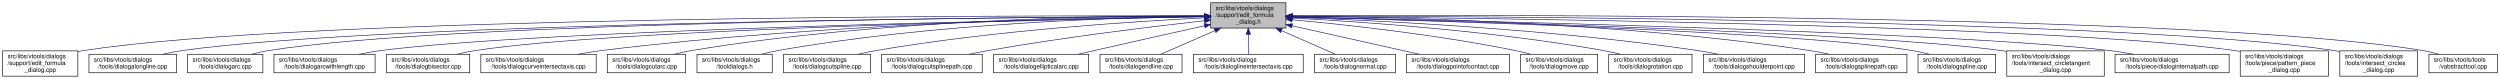
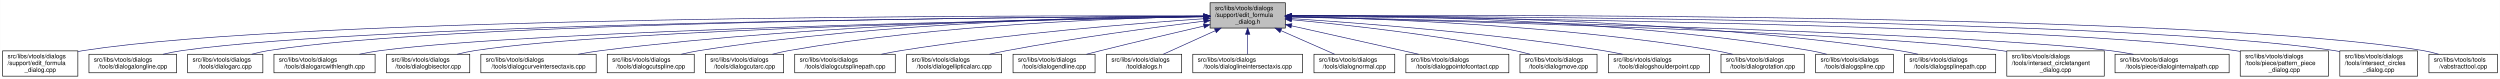
<svg xmlns="http://www.w3.org/2000/svg" xmlns:xlink="http://www.w3.org/1999/xlink" width="4054pt" height="128pt" viewBox="0.00 0.00 4053.50 128.00">
  <g id="graph0" class="graph" transform="scale(1 1) rotate(0) translate(4 124)">
    <polygon fill="white" stroke="transparent" points="-4,4 -4,-124 4049.5,-124 4049.5,4 -4,4" />
    <g id="node1" class="node">
      <g id="a_node1">
        <a xlink:title=" ">
-           <polygon fill="#bfbfbf" stroke="black" points="1959,-78.5 1959,-119.5 2081,-119.5 2081,-78.5 1959,-78.5" />
-           <text text-anchor="start" x="1967" y="-107.5" font-family="Helvetica,sans-Serif" font-size="10.00">src/libs/vtools/dialogs</text>
-           <text text-anchor="start" x="1967" y="-96.5" font-family="Helvetica,sans-Serif" font-size="10.00">/support/edit_formula</text>
-           <text text-anchor="middle" x="2020" y="-85.5" font-family="Helvetica,sans-Serif" font-size="10.00">_dialog.h</text>
+           <polygon fill="#bfbfbf" stroke="black" points="1958,-78.5 1958,-119.5 2080,-119.5 2080,-78.5 1958,-78.5" />
+           <text text-anchor="start" x="1966" y="-107.5" font-family="Helvetica,sans-Serif" font-size="10.00">src/libs/vtools/dialogs</text>
+           <text text-anchor="start" x="1966" y="-96.5" font-family="Helvetica,sans-Serif" font-size="10.00">/support/edit_formula</text>
+           <text text-anchor="middle" x="2019" y="-85.5" font-family="Helvetica,sans-Serif" font-size="10.00">_dialog.h</text>
        </a>
      </g>
    </g>
    <g id="node2" class="node">
      <g id="a_node2">
        <a xlink:href="../../d7/d8d/edit__formula__dialog_8cpp.html" target="_top" xlink:title=" ">
          <polygon fill="white" stroke="black" points="0,-0.5 0,-41.5 122,-41.5 122,-0.5 0,-0.5" />
          <text text-anchor="start" x="8" y="-29.5" font-family="Helvetica,sans-Serif" font-size="10.00">src/libs/vtools/dialogs</text>
          <text text-anchor="start" x="8" y="-18.5" font-family="Helvetica,sans-Serif" font-size="10.00">/support/edit_formula</text>
          <text text-anchor="middle" x="61" y="-7.5" font-family="Helvetica,sans-Serif" font-size="10.00">_dialog.cpp</text>
        </a>
      </g>
    </g>
    <g id="edge1" class="edge">
-       <path fill="none" stroke="midnightblue" d="M1948.41,-98.25C1648.36,-98.95 491.07,-97.88 131,-42 128.13,-41.55 125.21,-41.03 122.27,-40.44" />
-       <polygon fill="midnightblue" stroke="midnightblue" points="1948.72,-101.75 1958.71,-98.23 1948.71,-94.75 1948.72,-101.75" />
+       <path fill="none" stroke="midnightblue" d="M1947.44,-98.25C1647.55,-98.94 490.88,-97.85 131,-42 128.13,-41.55 125.21,-41.03 122.27,-40.44" />
+       <polygon fill="midnightblue" stroke="midnightblue" points="1947.76,-101.75 1957.75,-98.23 1947.74,-94.75 1947.76,-101.75" />
    </g>
    <g id="node3" class="node">
      <g id="a_node3">
        <a xlink:href="../../d6/d5d/dialogalongline_8cpp.html" target="_top" xlink:title=" ">
          <polygon fill="white" stroke="black" points="140,-6 140,-36 282,-36 282,-6 140,-6" />
          <text text-anchor="start" x="148" y="-24" font-family="Helvetica,sans-Serif" font-size="10.00">src/libs/vtools/dialogs</text>
          <text text-anchor="middle" x="211" y="-13" font-family="Helvetica,sans-Serif" font-size="10.00">/tools/dialogalongline.cpp</text>
        </a>
      </g>
    </g>
    <g id="edge2" class="edge">
-       <path fill="none" stroke="midnightblue" d="M1948.49,-97.71C1664.91,-96.24 618.97,-87.78 291,-42 280.93,-40.59 270.3,-38.43 260.18,-36.04" />
-       <polygon fill="midnightblue" stroke="midnightblue" points="1948.63,-101.21 1958.65,-97.76 1948.67,-94.21 1948.63,-101.21" />
+       <path fill="none" stroke="midnightblue" d="M1947.53,-97.71C1664.11,-96.24 618.78,-87.75 291,-42 280.93,-40.59 270.3,-38.43 260.18,-36.04" />
+       <polygon fill="midnightblue" stroke="midnightblue" points="1947.67,-101.21 1957.69,-97.76 1947.7,-94.21 1947.67,-101.21" />
    </g>
    <g id="node4" class="node">
      <g id="a_node4">
        <a xlink:href="../../d1/d37/dialogarc_8cpp.html" target="_top" xlink:title=" ">
          <polygon fill="white" stroke="black" points="300,-6 300,-36 422,-36 422,-6 300,-6" />
          <text text-anchor="start" x="308" y="-24" font-family="Helvetica,sans-Serif" font-size="10.00">src/libs/vtools/dialogs</text>
          <text text-anchor="middle" x="361" y="-13" font-family="Helvetica,sans-Serif" font-size="10.00">/tools/dialogarc.cpp</text>
        </a>
      </g>
    </g>
    <g id="edge3" class="edge">
-       <path fill="none" stroke="midnightblue" d="M1948.94,-97.79C1680.68,-96.63 729.64,-89.2 431,-42 422.14,-40.6 412.8,-38.44 403.95,-36.04" />
-       <polygon fill="midnightblue" stroke="midnightblue" points="1948.93,-101.29 1958.95,-97.83 1948.96,-94.29 1948.93,-101.29" />
+       <path fill="none" stroke="midnightblue" d="M1947.98,-97.79C1679.89,-96.62 729.45,-89.18 431,-42 422.14,-40.6 412.8,-38.44 403.95,-36.04" />
+       <polygon fill="midnightblue" stroke="midnightblue" points="1947.97,-101.29 1957.98,-97.83 1948,-94.29 1947.97,-101.29" />
    </g>
    <g id="node5" class="node">
      <g id="a_node5">
        <a xlink:href="../../d2/d29/dialogarcwithlength_8cpp.html" target="_top" xlink:title=" ">
          <polygon fill="white" stroke="black" points="440,-6 440,-36 604,-36 604,-6 440,-6" />
          <text text-anchor="start" x="448" y="-24" font-family="Helvetica,sans-Serif" font-size="10.00">src/libs/vtools/dialogs</text>
          <text text-anchor="middle" x="522" y="-13" font-family="Helvetica,sans-Serif" font-size="10.00">/tools/dialogarcwithlength.cpp</text>
        </a>
      </g>
    </g>
    <g id="edge4" class="edge">
-       <path fill="none" stroke="midnightblue" d="M1948.64,-96.83C1700.42,-92.48 875.48,-75.8 613,-42 601.77,-40.55 589.88,-38.4 578.52,-36.04" />
-       <polygon fill="midnightblue" stroke="midnightblue" points="1948.92,-100.33 1958.98,-97.01 1949.04,-93.33 1948.92,-100.33" />
+       <path fill="none" stroke="midnightblue" d="M1947.27,-96.82C1698.7,-92.46 875.15,-75.76 613,-42 601.77,-40.55 589.88,-38.4 578.52,-36.04" />
+       <polygon fill="midnightblue" stroke="midnightblue" points="1947.56,-100.32 1957.62,-97 1947.68,-93.32 1947.56,-100.32" />
    </g>
    <g id="node6" class="node">
      <g id="a_node6">
        <a xlink:href="../../da/dfa/dialogbisector_8cpp.html" target="_top" xlink:title=" ">
          <polygon fill="white" stroke="black" points="622.5,-6 622.5,-36 757.5,-36 757.5,-6 622.5,-6" />
          <text text-anchor="start" x="630.5" y="-24" font-family="Helvetica,sans-Serif" font-size="10.00">src/libs/vtools/dialogs</text>
          <text text-anchor="middle" x="690" y="-13" font-family="Helvetica,sans-Serif" font-size="10.00">/tools/dialogbisector.cpp</text>
        </a>
      </g>
    </g>
    <g id="edge5" class="edge">
-       <path fill="none" stroke="midnightblue" d="M1948.7,-96.81C1718.5,-92.65 996.62,-77.08 766,-42 756.56,-40.56 746.6,-38.42 737.11,-36.06" />
-       <polygon fill="midnightblue" stroke="midnightblue" points="1948.91,-100.31 1958.97,-96.99 1949.03,-93.31 1948.91,-100.31" />
+       <path fill="none" stroke="midnightblue" d="M1947.36,-96.8C1716.91,-92.63 996.3,-77.04 766,-42 756.56,-40.56 746.6,-38.42 737.11,-36.06" />
+       <polygon fill="midnightblue" stroke="midnightblue" points="1947.58,-100.3 1957.64,-96.98 1947.7,-93.31 1947.58,-100.3" />
    </g>
    <g id="node7" class="node">
      <g id="a_node7">
        <a xlink:href="../../dd/d39/dialogcurveintersectaxis_8cpp.html" target="_top" xlink:title=" ">
          <polygon fill="white" stroke="black" points="775.5,-6 775.5,-36 962.5,-36 962.5,-6 775.5,-6" />
          <text text-anchor="start" x="783.5" y="-24" font-family="Helvetica,sans-Serif" font-size="10.00">src/libs/vtools/dialogs</text>
          <text text-anchor="middle" x="869" y="-13" font-family="Helvetica,sans-Serif" font-size="10.00">/tools/dialogcurveintersectaxis.cpp</text>
        </a>
      </g>
    </g>
    <g id="edge6" class="edge">
-       <path fill="none" stroke="midnightblue" d="M1948.77,-97.64C1778.89,-96.02 1336.82,-87.4 971,-42 958.73,-40.48 945.73,-38.34 933.26,-36.02" />
-       <polygon fill="midnightblue" stroke="midnightblue" points="1948.81,-101.14 1958.84,-97.73 1948.87,-94.14 1948.81,-101.14" />
+       <path fill="none" stroke="midnightblue" d="M1947.84,-97.63C1778.12,-96 1336.47,-87.37 971,-42 958.73,-40.48 945.73,-38.34 933.26,-36.02" />
+       <polygon fill="midnightblue" stroke="midnightblue" points="1947.87,-101.13 1957.9,-97.72 1947.93,-94.13 1947.87,-101.13" />
    </g>
    <g id="node8" class="node">
      <g id="a_node8">
-         <a xlink:href="../../d9/d90/dialogcutarc_8cpp.html" target="_top" xlink:title=" ">
-           <polygon fill="white" stroke="black" points="980.5,-6 980.5,-36 1107.5,-36 1107.5,-6 980.5,-6" />
+         <a xlink:href="../../d3/d2e/dialogcutspline_8cpp.html" target="_top" xlink:title=" ">
+           <polygon fill="white" stroke="black" points="980.5,-6 980.5,-36 1121.5,-36 1121.5,-6 980.5,-6" />
          <text text-anchor="start" x="988.5" y="-24" font-family="Helvetica,sans-Serif" font-size="10.00">src/libs/vtools/dialogs</text>
-           <text text-anchor="middle" x="1044" y="-13" font-family="Helvetica,sans-Serif" font-size="10.00">/tools/dialogcutarc.cpp</text>
+           <text text-anchor="middle" x="1051" y="-13" font-family="Helvetica,sans-Serif" font-size="10.00">/tools/dialogcutspline.cpp</text>
        </a>
      </g>
    </g>
    <g id="edge7" class="edge">
-       <path fill="none" stroke="midnightblue" d="M1948.51,-98.53C1795.1,-98.58 1423.34,-92.91 1117,-42 1108.06,-40.51 1098.63,-38.38 1089.63,-36.05" />
-       <polygon fill="midnightblue" stroke="midnightblue" points="1948.74,-102.03 1958.74,-98.52 1948.73,-95.03 1948.74,-102.03" />
+       <path fill="none" stroke="midnightblue" d="M1947.85,-97.97C1796.44,-96.93 1431.5,-89.24 1130,-42 1120.36,-40.49 1110.17,-38.34 1100.44,-36.01" />
+       <polygon fill="midnightblue" stroke="midnightblue" points="1947.93,-101.47 1957.95,-98.03 1947.97,-94.47 1947.93,-101.47" />
    </g>
    <g id="node9" class="node">
      <g id="a_node9">
-         <a xlink:href="../../df/ded/tooldialogs_8h.html" target="_top" xlink:title=" ">
-           <polygon fill="white" stroke="black" points="1126,-6 1126,-36 1248,-36 1248,-6 1126,-6" />
-           <text text-anchor="start" x="1134" y="-24" font-family="Helvetica,sans-Serif" font-size="10.00">src/libs/vtools/dialogs</text>
-           <text text-anchor="middle" x="1187" y="-13" font-family="Helvetica,sans-Serif" font-size="10.00">/tooldialogs.h</text>
+         <a xlink:href="../../d9/d90/dialogcutarc_8cpp.html" target="_top" xlink:title=" ">
+           <polygon fill="white" stroke="black" points="1139.5,-6 1139.5,-36 1266.5,-36 1266.5,-6 1139.5,-6" />
+           <text text-anchor="start" x="1147.5" y="-24" font-family="Helvetica,sans-Serif" font-size="10.00">src/libs/vtools/dialogs</text>
+           <text text-anchor="middle" x="1203" y="-13" font-family="Helvetica,sans-Serif" font-size="10.00">/tools/dialogcutarc.cpp</text>
        </a>
      </g>
    </g>
    <g id="edge8" class="edge">
-       <path fill="none" stroke="midnightblue" d="M1948.37,-97.62C1812.5,-95.82 1508.4,-86.65 1257,-42 1248.54,-40.5 1239.63,-38.38 1231.12,-36.08" />
-       <polygon fill="midnightblue" stroke="midnightblue" points="1948.6,-101.12 1958.65,-97.74 1948.69,-94.12 1948.6,-101.12" />
+       <path fill="none" stroke="midnightblue" d="M1947.67,-97.26C1814.49,-94.86 1519.36,-84.71 1275,-42 1266.31,-40.48 1257.16,-38.36 1248.4,-36.06" />
+       <polygon fill="midnightblue" stroke="midnightblue" points="1947.68,-100.76 1957.74,-97.43 1947.8,-93.76 1947.68,-100.76" />
    </g>
    <g id="node10" class="node">
      <g id="a_node10">
-         <a xlink:href="../../d3/d2e/dialogcutspline_8cpp.html" target="_top" xlink:title=" ">
-           <polygon fill="white" stroke="black" points="1266.5,-6 1266.5,-36 1407.5,-36 1407.5,-6 1266.5,-6" />
-           <text text-anchor="start" x="1274.5" y="-24" font-family="Helvetica,sans-Serif" font-size="10.00">src/libs/vtools/dialogs</text>
-           <text text-anchor="middle" x="1337" y="-13" font-family="Helvetica,sans-Serif" font-size="10.00">/tools/dialogcutspline.cpp</text>
+         <a xlink:href="../../df/d30/dialogcutsplinepath_8cpp.html" target="_top" xlink:title=" ">
+           <polygon fill="white" stroke="black" points="1284.5,-6 1284.5,-36 1447.5,-36 1447.5,-6 1284.5,-6" />
+           <text text-anchor="start" x="1292.5" y="-24" font-family="Helvetica,sans-Serif" font-size="10.00">src/libs/vtools/dialogs</text>
+           <text text-anchor="middle" x="1366" y="-13" font-family="Helvetica,sans-Serif" font-size="10.00">/tools/dialogcutsplinepath.cpp</text>
        </a>
      </g>
    </g>
    <g id="edge9" class="edge">
-       <path fill="none" stroke="midnightblue" d="M1948.42,-94.97C1834.86,-89.35 1606.73,-74.78 1416,-42 1406.8,-40.42 1397.09,-38.32 1387.75,-36.08" />
-       <polygon fill="midnightblue" stroke="midnightblue" points="1948.56,-98.48 1958.72,-95.47 1948.9,-91.49 1948.56,-98.48" />
+       <path fill="none" stroke="midnightblue" d="M1947.96,-93.6C1841,-86.37 1632.42,-69.92 1457,-42 1446.62,-40.35 1435.64,-38.24 1425.04,-36.03" />
+       <polygon fill="midnightblue" stroke="midnightblue" points="1947.78,-97.09 1957.99,-94.27 1948.25,-90.11 1947.78,-97.09" />
    </g>
    <g id="node11" class="node">
      <g id="a_node11">
-         <a xlink:href="../../df/d30/dialogcutsplinepath_8cpp.html" target="_top" xlink:title=" ">
-           <polygon fill="white" stroke="black" points="1425.5,-6 1425.5,-36 1588.5,-36 1588.5,-6 1425.5,-6" />
-           <text text-anchor="start" x="1433.5" y="-24" font-family="Helvetica,sans-Serif" font-size="10.00">src/libs/vtools/dialogs</text>
-           <text text-anchor="middle" x="1507" y="-13" font-family="Helvetica,sans-Serif" font-size="10.00">/tools/dialogcutsplinepath.cpp</text>
+         <a xlink:href="../../d9/d68/dialogellipticalarc_8cpp.html" target="_top" xlink:title=" ">
+           <polygon fill="white" stroke="black" points="1466,-6 1466,-36 1620,-36 1620,-6 1466,-6" />
+           <text text-anchor="start" x="1474" y="-24" font-family="Helvetica,sans-Serif" font-size="10.00">src/libs/vtools/dialogs</text>
+           <text text-anchor="middle" x="1543" y="-13" font-family="Helvetica,sans-Serif" font-size="10.00">/tools/dialogellipticalarc.cpp</text>
        </a>
      </g>
    </g>
    <g id="edge10" class="edge">
-       <path fill="none" stroke="midnightblue" d="M1949,-90.43C1864.91,-81.04 1720.75,-63.59 1598,-42 1588.12,-40.26 1577.69,-38.19 1567.56,-36.06" />
-       <polygon fill="midnightblue" stroke="midnightblue" points="1948.63,-93.91 1958.95,-91.54 1949.4,-86.95 1948.63,-93.91" />
+       <path fill="none" stroke="midnightblue" d="M1947.69,-89.63C1869.26,-79.99 1739.66,-62.77 1629,-42 1619.66,-40.25 1609.8,-38.17 1600.22,-36.03" />
+       <polygon fill="midnightblue" stroke="midnightblue" points="1947.59,-93.14 1957.94,-90.88 1948.43,-86.19 1947.59,-93.14" />
    </g>
    <g id="node12" class="node">
      <g id="a_node12">
-         <a xlink:href="../../d9/d68/dialogellipticalarc_8cpp.html" target="_top" xlink:title=" ">
-           <polygon fill="white" stroke="black" points="1607,-6 1607,-36 1761,-36 1761,-6 1607,-6" />
-           <text text-anchor="start" x="1615" y="-24" font-family="Helvetica,sans-Serif" font-size="10.00">src/libs/vtools/dialogs</text>
-           <text text-anchor="middle" x="1684" y="-13" font-family="Helvetica,sans-Serif" font-size="10.00">/tools/dialogellipticalarc.cpp</text>
+         <a xlink:href="../../d3/d15/dialogendline_8cpp.html" target="_top" xlink:title=" ">
+           <polygon fill="white" stroke="black" points="1638.5,-6 1638.5,-36 1771.5,-36 1771.5,-6 1638.5,-6" />
+           <text text-anchor="start" x="1646.5" y="-24" font-family="Helvetica,sans-Serif" font-size="10.00">src/libs/vtools/dialogs</text>
+           <text text-anchor="middle" x="1705" y="-13" font-family="Helvetica,sans-Serif" font-size="10.00">/tools/dialogendline.cpp</text>
        </a>
      </g>
    </g>
    <g id="edge11" class="edge">
-       <path fill="none" stroke="midnightblue" d="M1948.77,-82.21C1898.73,-71.07 1830.24,-55.75 1770,-42 1761.63,-40.09 1752.81,-38.06 1744.13,-36.05" />
-       <polygon fill="midnightblue" stroke="midnightblue" points="1948.32,-85.69 1958.84,-84.45 1949.84,-78.86 1948.32,-85.69" />
+       <path fill="none" stroke="midnightblue" d="M1947.9,-81.78C1900.53,-70.85 1836.95,-55.94 1781,-42 1773.45,-40.12 1765.5,-38.09 1757.69,-36.06" />
+       <polygon fill="midnightblue" stroke="midnightblue" points="1947.22,-85.22 1957.75,-84.05 1948.79,-78.4 1947.22,-85.22" />
    </g>
    <g id="node13" class="node">
      <g id="a_node13">
-         <a xlink:href="../../d3/d15/dialogendline_8cpp.html" target="_top" xlink:title=" ">
-           <polygon fill="white" stroke="black" points="1779.5,-6 1779.5,-36 1912.5,-36 1912.5,-6 1779.5,-6" />
-           <text text-anchor="start" x="1787.5" y="-24" font-family="Helvetica,sans-Serif" font-size="10.00">src/libs/vtools/dialogs</text>
-           <text text-anchor="middle" x="1846" y="-13" font-family="Helvetica,sans-Serif" font-size="10.00">/tools/dialogendline.cpp</text>
+         <a xlink:href="../../df/ded/tooldialogs_8h.html" target="_top" xlink:title=" ">
+           <polygon fill="white" stroke="black" points="1790,-6 1790,-36 1912,-36 1912,-6 1790,-6" />
+           <text text-anchor="start" x="1798" y="-24" font-family="Helvetica,sans-Serif" font-size="10.00">src/libs/vtools/dialogs</text>
+           <text text-anchor="middle" x="1851" y="-13" font-family="Helvetica,sans-Serif" font-size="10.00">/tooldialogs.h</text>
        </a>
      </g>
    </g>
    <g id="edge12" class="edge">
-       <path fill="none" stroke="midnightblue" d="M1965.7,-74.28C1937.02,-61.76 1902.79,-46.81 1878.3,-36.11" />
-       <polygon fill="midnightblue" stroke="midnightblue" points="1964.63,-77.63 1975.19,-78.43 1967.43,-71.22 1964.63,-77.63" />
+       <path fill="none" stroke="midnightblue" d="M1966.57,-74.28C1938.88,-61.76 1905.83,-46.81 1882.18,-36.11" />
+       <polygon fill="midnightblue" stroke="midnightblue" points="1965.18,-77.5 1975.74,-78.43 1968.07,-71.12 1965.18,-77.5" />
    </g>
    <g id="node14" class="node">
      <g id="a_node14">
        <a xlink:href="../../de/d3c/dialoglineintersectaxis_8cpp.html" target="_top" xlink:title=" ">
-           <polygon fill="white" stroke="black" points="1931,-6 1931,-36 2109,-36 2109,-6 1931,-6" />
-           <text text-anchor="start" x="1939" y="-24" font-family="Helvetica,sans-Serif" font-size="10.00">src/libs/vtools/dialogs</text>
-           <text text-anchor="middle" x="2020" y="-13" font-family="Helvetica,sans-Serif" font-size="10.00">/tools/dialoglineintersectaxis.cpp</text>
+           <polygon fill="white" stroke="black" points="1930,-6 1930,-36 2108,-36 2108,-6 1930,-6" />
+           <text text-anchor="start" x="1938" y="-24" font-family="Helvetica,sans-Serif" font-size="10.00">src/libs/vtools/dialogs</text>
+           <text text-anchor="middle" x="2019" y="-13" font-family="Helvetica,sans-Serif" font-size="10.00">/tools/dialoglineintersectaxis.cpp</text>
        </a>
      </g>
    </g>
    <g id="edge13" class="edge">
-       <path fill="none" stroke="midnightblue" d="M2020,-68.28C2020,-57.25 2020,-45.25 2020,-36.23" />
-       <polygon fill="midnightblue" stroke="midnightblue" points="2016.5,-68.43 2020,-78.43 2023.5,-68.43 2016.5,-68.43" />
+       <path fill="none" stroke="midnightblue" d="M2019,-68.28C2019,-57.25 2019,-45.25 2019,-36.23" />
+       <polygon fill="midnightblue" stroke="midnightblue" points="2015.5,-68.43 2019,-78.43 2022.5,-68.43 2015.5,-68.43" />
    </g>
    <g id="node15" class="node">
      <g id="a_node15">
        <a xlink:href="../../da/df4/dialognormal_8cpp.html" target="_top" xlink:title=" ">
-           <polygon fill="white" stroke="black" points="2127.5,-6 2127.5,-36 2258.5,-36 2258.5,-6 2127.5,-6" />
-           <text text-anchor="start" x="2135.5" y="-24" font-family="Helvetica,sans-Serif" font-size="10.00">src/libs/vtools/dialogs</text>
-           <text text-anchor="middle" x="2193" y="-13" font-family="Helvetica,sans-Serif" font-size="10.00">/tools/dialognormal.cpp</text>
+           <polygon fill="white" stroke="black" points="2126.5,-6 2126.5,-36 2257.5,-36 2257.5,-6 2126.5,-6" />
+           <text text-anchor="start" x="2134.5" y="-24" font-family="Helvetica,sans-Serif" font-size="10.00">src/libs/vtools/dialogs</text>
+           <text text-anchor="middle" x="2192" y="-13" font-family="Helvetica,sans-Serif" font-size="10.00">/tools/dialognormal.cpp</text>
        </a>
      </g>
    </g>
    <g id="edge14" class="edge">
-       <path fill="none" stroke="midnightblue" d="M2073.99,-74.28C2102.5,-61.76 2136.54,-46.81 2160.89,-36.11" />
-       <polygon fill="midnightblue" stroke="midnightblue" points="2072.3,-71.2 2064.55,-78.43 2075.12,-77.61 2072.3,-71.2" />
+       <path fill="none" stroke="midnightblue" d="M2072.99,-74.28C2101.5,-61.76 2135.54,-46.81 2159.89,-36.11" />
+       <polygon fill="midnightblue" stroke="midnightblue" points="2071.3,-71.2 2063.55,-78.43 2074.12,-77.61 2071.3,-71.2" />
    </g>
    <g id="node16" class="node">
      <g id="a_node16">
        <a xlink:href="../../d9/df4/dialogpointofcontact_8cpp.html" target="_top" xlink:title=" ">
-           <polygon fill="white" stroke="black" points="2276.5,-6 2276.5,-36 2443.5,-36 2443.5,-6 2276.5,-6" />
-           <text text-anchor="start" x="2284.5" y="-24" font-family="Helvetica,sans-Serif" font-size="10.00">src/libs/vtools/dialogs</text>
-           <text text-anchor="middle" x="2360" y="-13" font-family="Helvetica,sans-Serif" font-size="10.00">/tools/dialogpointofcontact.cpp</text>
+           <polygon fill="white" stroke="black" points="2275.5,-6 2275.5,-36 2442.5,-36 2442.5,-6 2275.5,-6" />
+           <text text-anchor="start" x="2283.5" y="-24" font-family="Helvetica,sans-Serif" font-size="10.00">src/libs/vtools/dialogs</text>
+           <text text-anchor="middle" x="2359" y="-13" font-family="Helvetica,sans-Serif" font-size="10.00">/tools/dialogpointofcontact.cpp</text>
        </a>
      </g>
    </g>
    <g id="edge15" class="edge">
-       <path fill="none" stroke="midnightblue" d="M2091.1,-82.11C2152.03,-68.49 2238.93,-49.06 2297.3,-36.02" />
-       <polygon fill="midnightblue" stroke="midnightblue" points="2090.17,-78.73 2081.18,-84.32 2091.7,-85.56 2090.17,-78.73" />
+       <path fill="none" stroke="midnightblue" d="M2090.1,-82.11C2151.03,-68.49 2237.93,-49.06 2296.3,-36.02" />
+       <polygon fill="midnightblue" stroke="midnightblue" points="2089.17,-78.73 2080.18,-84.32 2090.7,-85.56 2089.17,-78.73" />
    </g>
    <g id="node17" class="node">
      <g id="a_node17">
        <a xlink:href="../../d2/d51/dialogmove_8cpp.html" target="_top" xlink:title=" ">
-           <polygon fill="white" stroke="black" points="2461.5,-6 2461.5,-36 2586.5,-36 2586.5,-6 2461.5,-6" />
-           <text text-anchor="start" x="2469.5" y="-24" font-family="Helvetica,sans-Serif" font-size="10.00">src/libs/vtools/dialogs</text>
-           <text text-anchor="middle" x="2524" y="-13" font-family="Helvetica,sans-Serif" font-size="10.00">/tools/dialogmove.cpp</text>
+           <polygon fill="white" stroke="black" points="2460.5,-6 2460.5,-36 2585.5,-36 2585.5,-6 2460.5,-6" />
+           <text text-anchor="start" x="2468.5" y="-24" font-family="Helvetica,sans-Serif" font-size="10.00">src/libs/vtools/dialogs</text>
+           <text text-anchor="middle" x="2523" y="-13" font-family="Helvetica,sans-Serif" font-size="10.00">/tools/dialogmove.cpp</text>
        </a>
      </g>
    </g>
    <g id="edge16" class="edge">
-       <path fill="none" stroke="midnightblue" d="M2091.26,-92C2177.5,-84 2326.86,-67.78 2453,-42 2461.16,-40.33 2469.75,-38.22 2478.03,-36" />
-       <polygon fill="midnightblue" stroke="midnightblue" points="2090.7,-88.54 2081.06,-92.94 2091.34,-95.51 2090.7,-88.54" />
+       <path fill="none" stroke="midnightblue" d="M2090.26,-92C2176.5,-84 2325.86,-67.78 2452,-42 2460.16,-40.33 2468.75,-38.22 2477.03,-36" />
+       <polygon fill="midnightblue" stroke="midnightblue" points="2089.7,-88.54 2080.06,-92.94 2090.34,-95.51 2089.7,-88.54" />
    </g>
    <g id="node18" class="node">
      <g id="a_node18">
-         <a xlink:href="../../dc/d64/dialogrotation_8cpp.html" target="_top" xlink:title=" ">
-           <polygon fill="white" stroke="black" points="2604.5,-6 2604.5,-36 2739.5,-36 2739.5,-6 2604.5,-6" />
-           <text text-anchor="start" x="2612.5" y="-24" font-family="Helvetica,sans-Serif" font-size="10.00">src/libs/vtools/dialogs</text>
-           <text text-anchor="middle" x="2672" y="-13" font-family="Helvetica,sans-Serif" font-size="10.00">/tools/dialogrotation.cpp</text>
+         <a xlink:href="../../d3/d23/dialogshoulderpoint_8cpp.html" target="_top" xlink:title=" ">
+           <polygon fill="white" stroke="black" points="2604,-6 2604,-36 2768,-36 2768,-6 2604,-6" />
+           <text text-anchor="start" x="2612" y="-24" font-family="Helvetica,sans-Serif" font-size="10.00">src/libs/vtools/dialogs</text>
+           <text text-anchor="middle" x="2686" y="-13" font-family="Helvetica,sans-Serif" font-size="10.00">/tools/dialogshoulderpoint.cpp</text>
        </a>
      </g>
    </g>
    <g id="edge17" class="edge">
-       <path fill="none" stroke="midnightblue" d="M2091.65,-94.73C2201.09,-88.91 2416.12,-74.2 2596,-42 2604.86,-40.41 2614.21,-38.32 2623.2,-36.08" />
-       <polygon fill="midnightblue" stroke="midnightblue" points="2091.2,-91.25 2081.4,-95.27 2091.57,-98.24 2091.2,-91.25" />
+       <path fill="none" stroke="midnightblue" d="M2090.5,-93.8C2199.73,-86.77 2414.5,-70.51 2595,-42 2605.39,-40.36 2616.36,-38.26 2626.96,-36.05" />
+       <polygon fill="midnightblue" stroke="midnightblue" points="2090.02,-90.33 2080.26,-94.46 2090.46,-97.31 2090.02,-90.33" />
    </g>
    <g id="node19" class="node">
      <g id="a_node19">
-         <a xlink:href="../../d3/d23/dialogshoulderpoint_8cpp.html" target="_top" xlink:title=" ">
-           <polygon fill="white" stroke="black" points="2758,-6 2758,-36 2922,-36 2922,-6 2758,-6" />
-           <text text-anchor="start" x="2766" y="-24" font-family="Helvetica,sans-Serif" font-size="10.00">src/libs/vtools/dialogs</text>
-           <text text-anchor="middle" x="2840" y="-13" font-family="Helvetica,sans-Serif" font-size="10.00">/tools/dialogshoulderpoint.cpp</text>
+         <a xlink:href="../../dc/d64/dialogrotation_8cpp.html" target="_top" xlink:title=" ">
+           <polygon fill="white" stroke="black" points="2786.5,-6 2786.5,-36 2921.5,-36 2921.5,-6 2786.5,-6" />
+           <text text-anchor="start" x="2794.5" y="-24" font-family="Helvetica,sans-Serif" font-size="10.00">src/libs/vtools/dialogs</text>
+           <text text-anchor="middle" x="2854" y="-13" font-family="Helvetica,sans-Serif" font-size="10.00">/tools/dialogrotation.cpp</text>
        </a>
      </g>
    </g>
    <g id="edge18" class="edge">
-       <path fill="none" stroke="midnightblue" d="M2091.58,-95.82C2222.64,-91.09 2509.67,-77.32 2749,-42 2759.72,-40.42 2771.06,-38.29 2781.97,-36.02" />
-       <polygon fill="midnightblue" stroke="midnightblue" points="2091.15,-92.33 2081.28,-96.18 2091.4,-99.33 2091.15,-92.33" />
+       <path fill="none" stroke="midnightblue" d="M2090.57,-97C2225.65,-94.17 2527.04,-83.35 2777,-42 2786.27,-40.47 2796.04,-38.34 2805.4,-36.04" />
+       <polygon fill="midnightblue" stroke="midnightblue" points="2090.29,-93.51 2080.36,-97.21 2090.43,-100.51 2090.29,-93.51" />
    </g>
    <g id="node20" class="node">
      <g id="a_node20">
-         <a xlink:href="../../dc/dc2/dialogsplinepath_8cpp.html" target="_top" xlink:title=" ">
-           <polygon fill="white" stroke="black" points="2940,-6 2940,-36 3088,-36 3088,-6 2940,-6" />
+         <a xlink:href="../../df/de5/dialogspline_8cpp.html" target="_top" xlink:title=" ">
+           <polygon fill="white" stroke="black" points="2940,-6 2940,-36 3066,-36 3066,-6 2940,-6" />
          <text text-anchor="start" x="2948" y="-24" font-family="Helvetica,sans-Serif" font-size="10.00">src/libs/vtools/dialogs</text>
-           <text text-anchor="middle" x="3014" y="-13" font-family="Helvetica,sans-Serif" font-size="10.00">/tools/dialogsplinepath.cpp</text>
+           <text text-anchor="middle" x="3003" y="-13" font-family="Helvetica,sans-Serif" font-size="10.00">/tools/dialogspline.cpp</text>
        </a>
      </g>
    </g>
    <g id="edge19" class="edge">
-       <path fill="none" stroke="midnightblue" d="M2091.43,-97.85C2245.62,-96.59 2620.8,-88.54 2931,-42 2940.97,-40.5 2951.5,-38.39 2961.58,-36.1" />
-       <polygon fill="midnightblue" stroke="midnightblue" points="2091.13,-94.35 2081.16,-97.92 2091.18,-101.35 2091.13,-94.35" />
+       <path fill="none" stroke="midnightblue" d="M2090.35,-98.68C2244.79,-99.04 2621.12,-93.96 2931,-42 2939.83,-40.52 2949.13,-38.38 2958,-36.05" />
+       <polygon fill="midnightblue" stroke="midnightblue" points="2090.07,-95.18 2080.06,-98.64 2090.05,-102.18 2090.07,-95.18" />
    </g>
    <g id="node21" class="node">
      <g id="a_node21">
-         <a xlink:href="../../df/de5/dialogspline_8cpp.html" target="_top" xlink:title=" ">
-           <polygon fill="white" stroke="black" points="3106,-6 3106,-36 3232,-36 3232,-6 3106,-6" />
-           <text text-anchor="start" x="3114" y="-24" font-family="Helvetica,sans-Serif" font-size="10.00">src/libs/vtools/dialogs</text>
-           <text text-anchor="middle" x="3169" y="-13" font-family="Helvetica,sans-Serif" font-size="10.00">/tools/dialogspline.cpp</text>
+         <a xlink:href="../../dc/dc2/dialogsplinepath_8cpp.html" target="_top" xlink:title=" ">
+           <polygon fill="white" stroke="black" points="3084,-6 3084,-36 3232,-36 3232,-6 3084,-6" />
+           <text text-anchor="start" x="3092" y="-24" font-family="Helvetica,sans-Serif" font-size="10.00">src/libs/vtools/dialogs</text>
+           <text text-anchor="middle" x="3158" y="-13" font-family="Helvetica,sans-Serif" font-size="10.00">/tools/dialogsplinepath.cpp</text>
        </a>
      </g>
    </g>
    <g id="edge20" class="edge">
-       <path fill="none" stroke="midnightblue" d="M2091.33,-96.33C2299.28,-91.13 2902.44,-73.69 3097,-42 3105.96,-40.54 3115.41,-38.38 3124.4,-36.02" />
-       <polygon fill="midnightblue" stroke="midnightblue" points="2091.05,-92.83 2081.14,-96.58 2091.23,-99.83 2091.05,-92.83" />
+       <path fill="none" stroke="midnightblue" d="M2090.22,-98.71C2261.08,-99.44 2707.36,-95.58 3075,-42 3085.12,-40.53 3095.81,-38.39 3106.04,-36.06" />
+       <polygon fill="midnightblue" stroke="midnightblue" points="2090.12,-95.21 2080.1,-98.66 2090.08,-102.21 2090.12,-95.21" />
    </g>
    <g id="node22" class="node">
      <g id="a_node22">
        <a xlink:href="../../d5/d5a/intersect__circletangent__dialog_8cpp.html" target="_top" xlink:title=" ">
          <polygon fill="white" stroke="black" points="3250,-0.5 3250,-41.5 3408,-41.5 3408,-0.5 3250,-0.5" />
          <text text-anchor="start" x="3258" y="-29.5" font-family="Helvetica,sans-Serif" font-size="10.00">src/libs/vtools/dialogs</text>
          <text text-anchor="start" x="3258" y="-18.5" font-family="Helvetica,sans-Serif" font-size="10.00">/tools/intersect_circletangent</text>
          <text text-anchor="middle" x="3329" y="-7.5" font-family="Helvetica,sans-Serif" font-size="10.00">_dialog.cpp</text>
        </a>
      </g>
    </g>
    <g id="edge21" class="edge">
-       <path fill="none" stroke="midnightblue" d="M2091.32,-96.39C2317.43,-91.04 3016.56,-72.41 3241,-42 3243.95,-41.6 3246.95,-41.15 3249.97,-40.66" />
-       <polygon fill="midnightblue" stroke="midnightblue" points="2091.15,-92.9 2081.23,-96.63 2091.31,-99.9 2091.15,-92.9" />
+       <path fill="none" stroke="midnightblue" d="M2090.38,-96.4C2316.67,-91.05 3016.37,-72.43 3241,-42 3243.95,-41.6 3246.95,-41.15 3249.97,-40.66" />
+       <polygon fill="midnightblue" stroke="midnightblue" points="2090.2,-92.9 2080.28,-96.63 2090.36,-99.9 2090.2,-92.9" />
    </g>
    <g id="node23" class="node">
      <g id="a_node23">
        <a xlink:href="../../dc/d82/dialoginternalpath_8cpp.html" target="_top" xlink:title=" ">
          <polygon fill="white" stroke="black" points="3425.5,-6 3425.5,-36 3610.5,-36 3610.5,-6 3425.5,-6" />
          <text text-anchor="start" x="3433.5" y="-24" font-family="Helvetica,sans-Serif" font-size="10.00">src/libs/vtools/dialogs</text>
          <text text-anchor="middle" x="3518" y="-13" font-family="Helvetica,sans-Serif" font-size="10.00">/tools/piece/dialoginternalpath.cpp</text>
        </a>
      </g>
    </g>
    <g id="edge22" class="edge">
-       <path fill="none" stroke="midnightblue" d="M2091.67,-96.6C2339.07,-91.54 3156.34,-72.84 3417,-42 3429.43,-40.53 3442.61,-38.37 3455.2,-36" />
-       <polygon fill="midnightblue" stroke="midnightblue" points="2091.29,-93.11 2081.36,-96.81 2091.43,-100.11 2091.29,-93.11" />
+       <path fill="none" stroke="midnightblue" d="M2090.3,-96.61C2337.37,-91.57 3156.01,-72.88 3417,-42 3429.43,-40.53 3442.61,-38.37 3455.2,-36" />
+       <polygon fill="midnightblue" stroke="midnightblue" points="2089.94,-93.12 2080.01,-96.82 2090.08,-100.12 2089.94,-93.12" />
    </g>
    <g id="node24" class="node">
      <g id="a_node24">
        <a xlink:href="../../de/d46/pattern__piece__dialog_8cpp.html" target="_top" xlink:title=" ">
          <polygon fill="white" stroke="black" points="3628.5,-0.5 3628.5,-41.5 3771.5,-41.5 3771.5,-0.5 3628.5,-0.5" />
          <text text-anchor="start" x="3636.5" y="-29.5" font-family="Helvetica,sans-Serif" font-size="10.00">src/libs/vtools/dialogs</text>
          <text text-anchor="start" x="3636.5" y="-18.5" font-family="Helvetica,sans-Serif" font-size="10.00">/tools/piece/pattern_piece</text>
          <text text-anchor="middle" x="3700" y="-7.5" font-family="Helvetica,sans-Serif" font-size="10.00">_dialog.cpp</text>
        </a>
      </g>
    </g>
    <g id="edge23" class="edge">
-       <path fill="none" stroke="midnightblue" d="M2091.05,-97.5C2360.37,-95.28 3318.37,-84.5 3620,-42 3622.69,-41.62 3625.43,-41.19 3628.18,-40.71" />
-       <polygon fill="midnightblue" stroke="midnightblue" points="2090.98,-94 2081,-97.58 2091.03,-101 2090.98,-94" />
+       <path fill="none" stroke="midnightblue" d="M2090.09,-97.5C2359.59,-95.28 3318.19,-84.52 3620,-42 3622.69,-41.62 3625.43,-41.19 3628.18,-40.71" />
+       <polygon fill="midnightblue" stroke="midnightblue" points="2090.01,-94 2080.04,-97.58 2090.07,-101 2090.01,-94" />
    </g>
    <g id="node25" class="node">
      <g id="a_node25">
        <a xlink:href="../../d5/de8/intersect__circles__dialog_8cpp.html" target="_top" xlink:title=" ">
          <polygon fill="white" stroke="black" points="3790,-0.5 3790,-41.5 3916,-41.5 3916,-0.5 3790,-0.5" />
          <text text-anchor="start" x="3798" y="-29.5" font-family="Helvetica,sans-Serif" font-size="10.00">src/libs/vtools/dialogs</text>
          <text text-anchor="start" x="3798" y="-18.5" font-family="Helvetica,sans-Serif" font-size="10.00">/tools/intersect_circles</text>
          <text text-anchor="middle" x="3853" y="-7.5" font-family="Helvetica,sans-Serif" font-size="10.00">_dialog.cpp</text>
        </a>
      </g>
    </g>
    <g id="edge24" class="edge">
-       <path fill="none" stroke="midnightblue" d="M2091.42,-98C2378.26,-97.67 3447.02,-92.94 3781,-42 3783.95,-41.55 3786.95,-41.02 3789.97,-40.43" />
-       <polygon fill="midnightblue" stroke="midnightblue" points="2091.14,-94.5 2081.15,-98.01 2091.15,-101.5 2091.14,-94.5" />
+       <path fill="none" stroke="midnightblue" d="M2090.46,-98.01C2377.46,-97.67 3446.83,-92.97 3781,-42 3783.95,-41.55 3786.95,-41.02 3789.97,-40.43" />
+       <polygon fill="midnightblue" stroke="midnightblue" points="2090.18,-94.51 2080.18,-98.02 2090.19,-101.51 2090.18,-94.51" />
    </g>
    <g id="node26" class="node">
      <g id="a_node26">
        <a xlink:href="../../d9/d4e/vabstracttool_8cpp.html" target="_top" xlink:title=" ">
          <polygon fill="white" stroke="black" points="3934.5,-6 3934.5,-36 4045.5,-36 4045.5,-6 3934.5,-6" />
          <text text-anchor="start" x="3942.5" y="-24" font-family="Helvetica,sans-Serif" font-size="10.00">src/libs/vtools/tools</text>
          <text text-anchor="middle" x="3990" y="-13" font-family="Helvetica,sans-Serif" font-size="10.00">/vabstracttool.cpp</text>
        </a>
      </g>
    </g>
    <g id="edge25" class="edge">
-       <path fill="none" stroke="midnightblue" d="M2091.73,-98.47C2393.65,-100.03 3562.27,-102.01 3925,-42 3933.27,-40.63 3941.95,-38.48 3950.18,-36.09" />
-       <polygon fill="midnightblue" stroke="midnightblue" points="2091.37,-94.96 2081.36,-98.41 2091.34,-101.96 2091.37,-94.96" />
+       <path fill="none" stroke="midnightblue" d="M2090.77,-98.47C2392.84,-100.04 3562.07,-102.04 3925,-42 3933.27,-40.63 3941.95,-38.48 3950.18,-36.09" />
+       <polygon fill="midnightblue" stroke="midnightblue" points="2090.41,-94.97 2080.39,-98.41 2090.37,-101.97 2090.41,-94.97" />
    </g>
  </g>
</svg>
